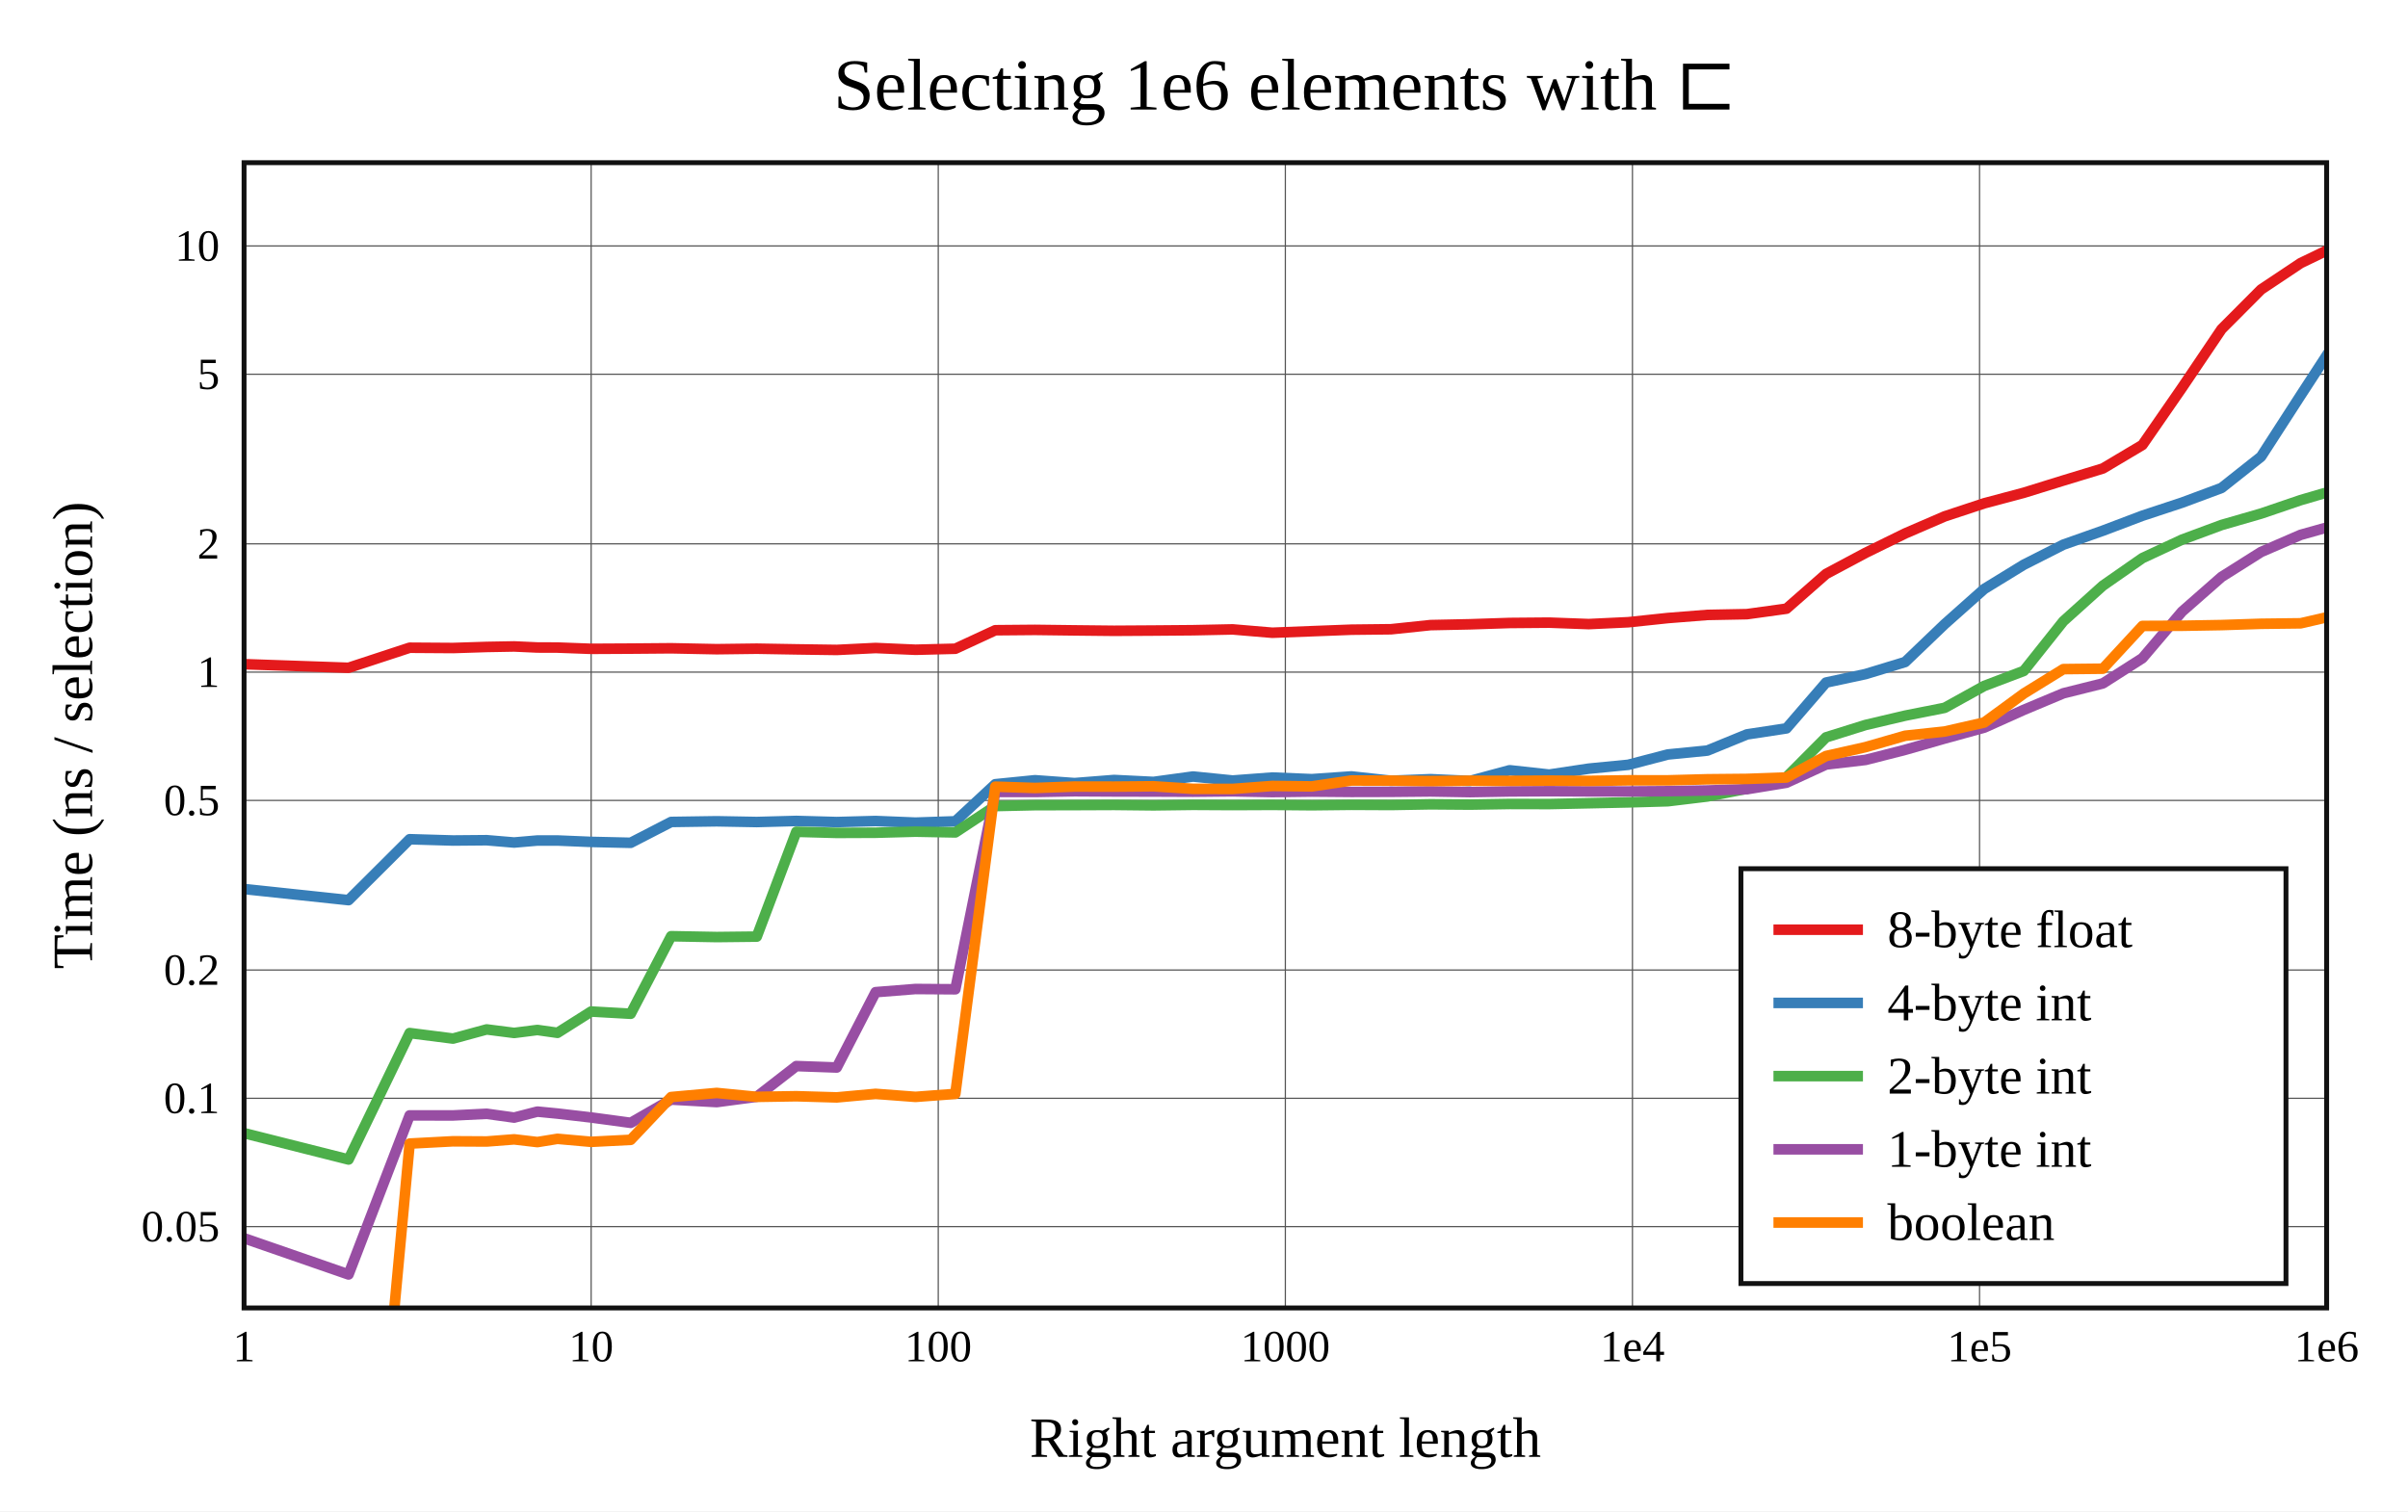
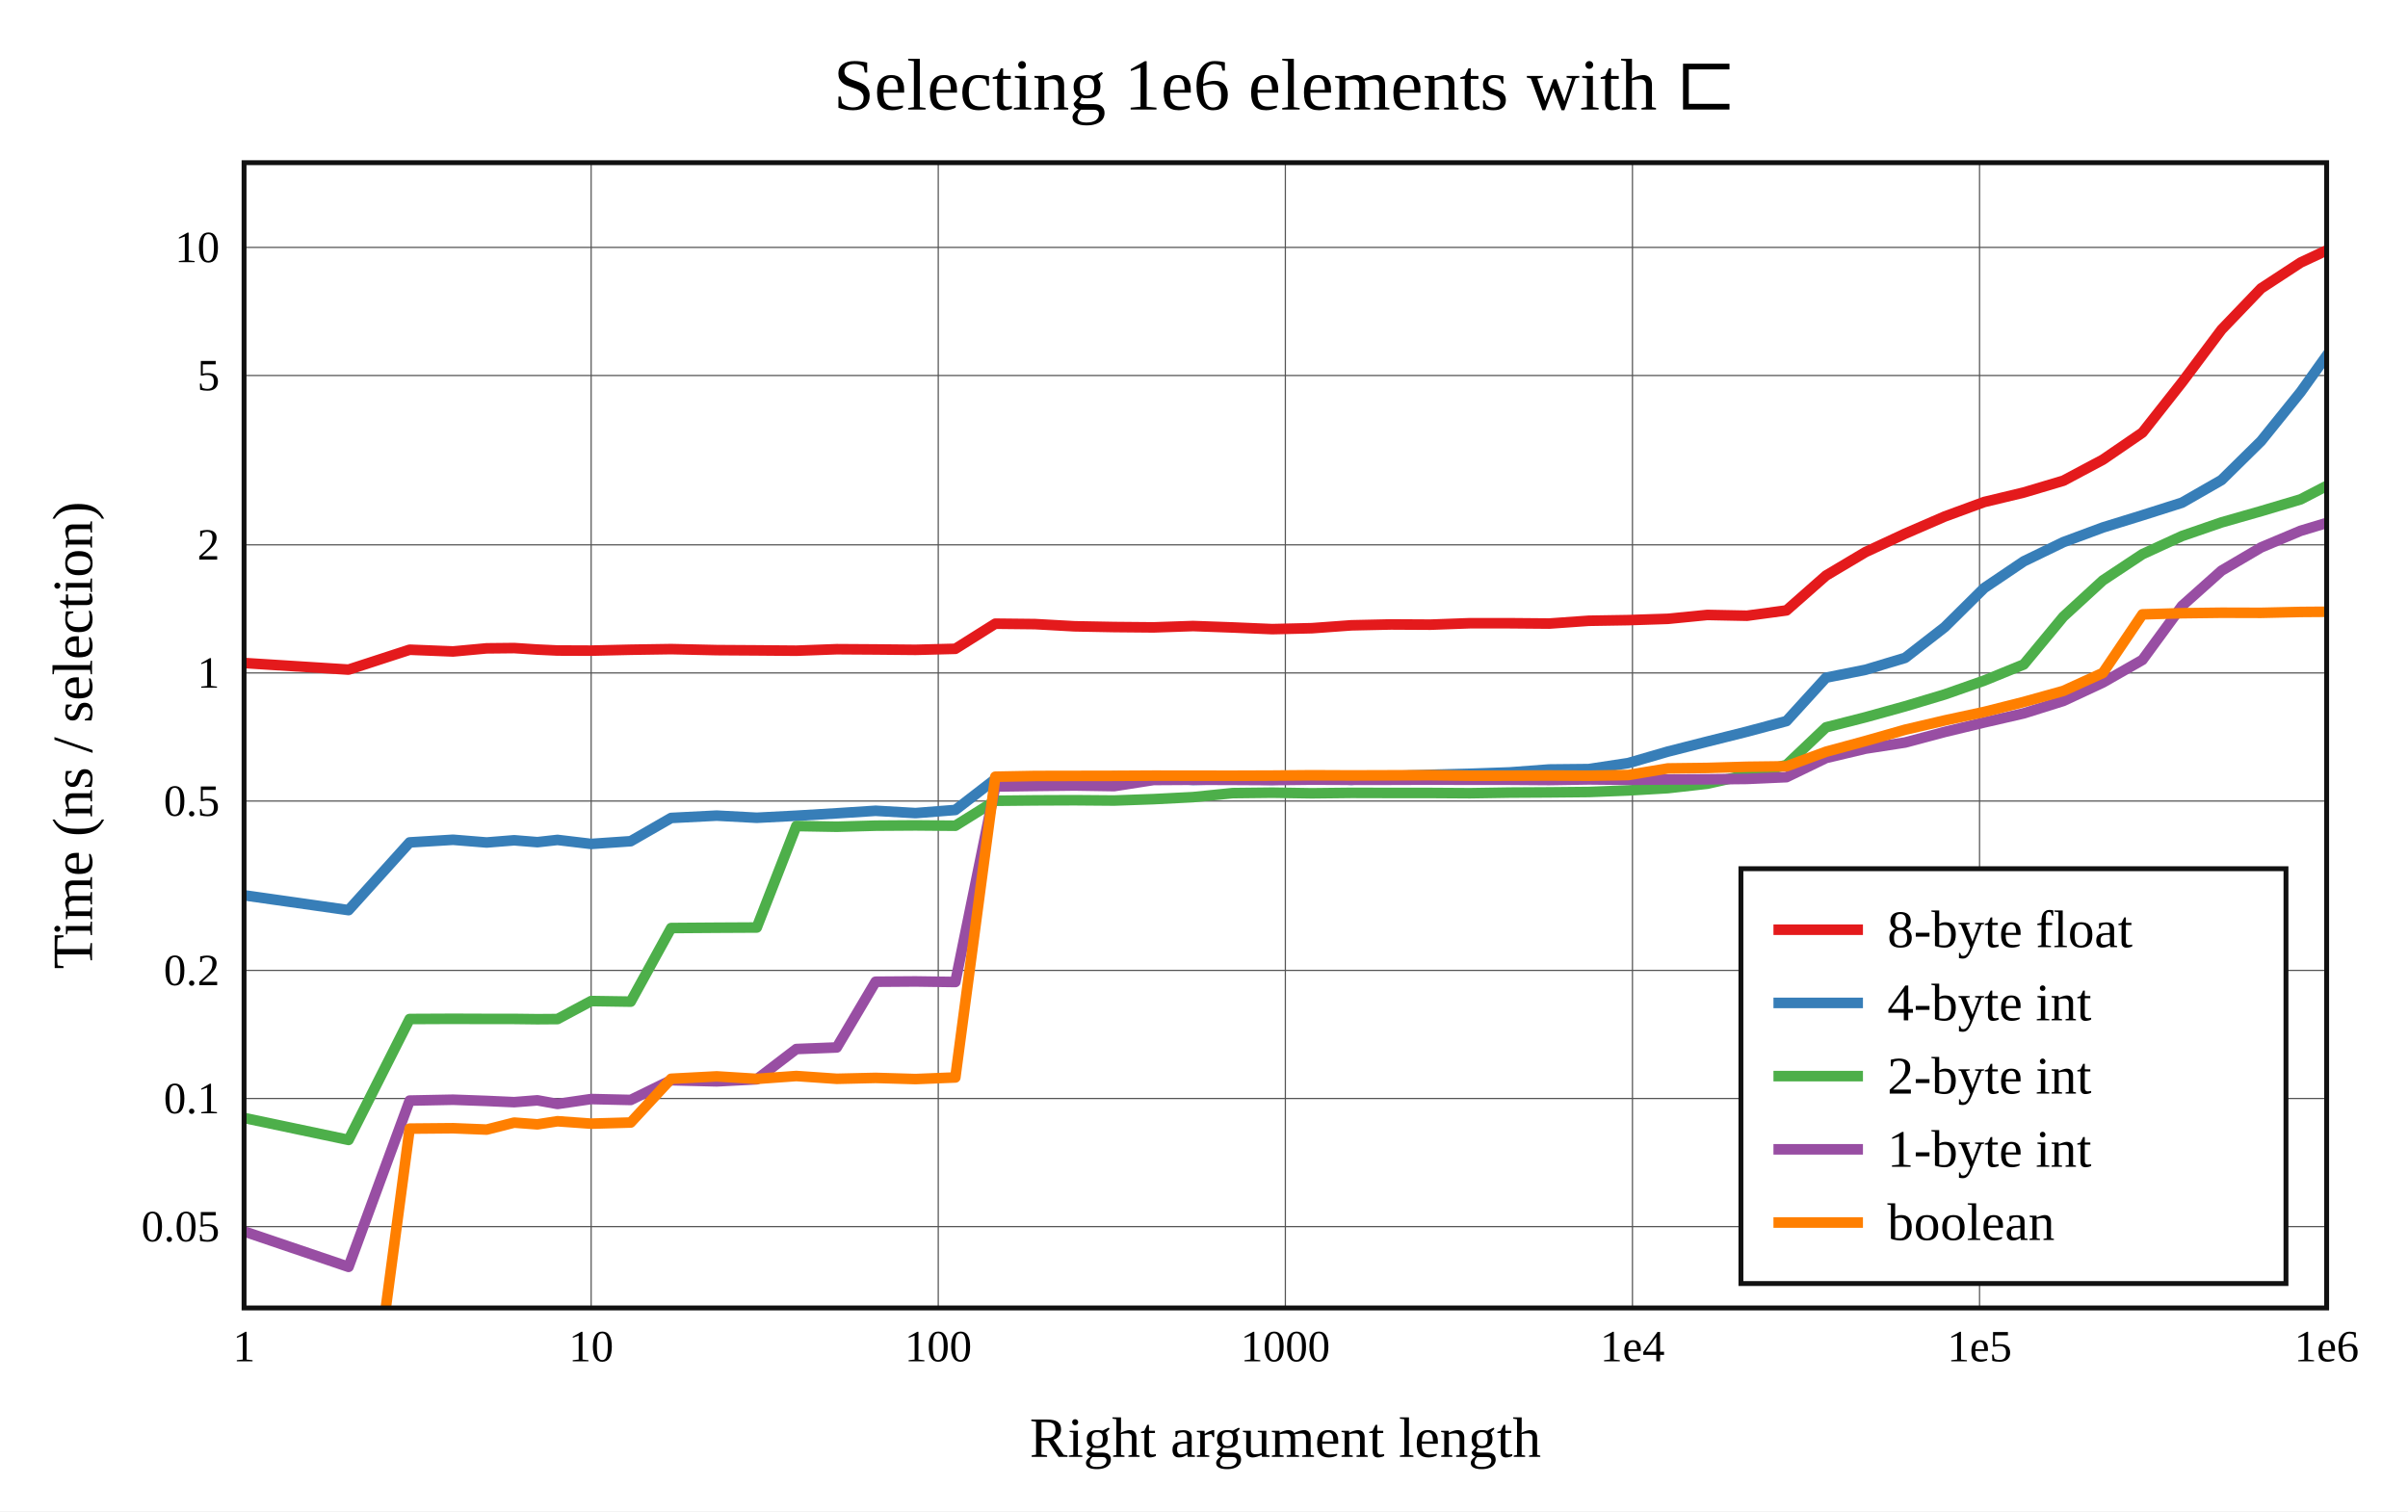
<svg xmlns="http://www.w3.org/2000/svg" viewBox="-60 -40 592 371.6" height="557.4" width="888">
  <g stroke-width="2.6" font-size="14px" text-anchor="middle">
    <defs>
      <clipPath id="clip">
        <rect x="0" y="0" width="512" height="281.6" />
      </clipPath>
    </defs>
    <rect fill="white" x="-60" y="-40" width="592" height="371.6" />
    <text dy="0.33em" font-size="18px" x="256" y="-19">
      Selecting 
      1e6
       elements with ⊏
    </text>
    <text dy="0.33em" x="256" y="313.6">Right argument length</text>
    <text dy="0.33em" transform="rotate(-90)" x="-140.8" y="-42">Time (ns / selection)</text>
    <g stroke-width="0.3" stroke="#555">
      <path d="M85.333 0v281.6" />
      <path d="M170.667 0v281.6" />
      <path d="M256 0v281.6" />
      <path d="M341.333 0v281.6" />
      <path d="M426.667 0v281.6" />
      <path d="M0 261.6h512" />
-       <path d="M0 230.055h512" />
-       <path d="M0 198.51h512" />
-       <path d="M0 156.81h512" />
-       <path d="M0 125.265h512" />
-       <path d="M0 93.721h512" />
-       <path d="M0 52.021h512" />
-       <path d="M0 20.476h512" />
+       <path d="M0 230.101h512" />
+       <path d="M0 198.603h512" />
+       <path d="M0 156.964h512" />
+       <path d="M0 125.466h512" />
+       <path d="M0 93.967h512" />
+       <path d="M0 52.328h512" />
+       <path d="M0 20.83h512" />
    </g>
    <g font-size="11px">
      <text dy="0.33em" x="0" y="291.1">1</text>
      <text dy="0.33em" x="85.333" y="291.1">10</text>
      <text dy="0.33em" x="170.667" y="291.1">100</text>
      <text dy="0.33em" x="256" y="291.1">1000</text>
      <text dy="0.33em" x="341.333" y="291.1">1e4</text>
      <text dy="0.33em" x="426.667" y="291.1">1e5</text>
      <text dy="0.33em" x="512" y="291.1">1e6</text>
      <g text-anchor="end">
        <text dy="0.33em" x="-6" y="261.6">0.05</text>
-         <text dy="0.33em" x="-6" y="230.055">0.1</text>
-         <text dy="0.33em" x="-6" y="198.51">0.2</text>
-         <text dy="0.33em" x="-6" y="156.81">0.5</text>
-         <text dy="0.33em" x="-6" y="125.265">1</text>
-         <text dy="0.33em" x="-6" y="93.721">2</text>
-         <text dy="0.33em" x="-6" y="52.021">5</text>
-         <text dy="0.33em" x="-6" y="20.476">10</text>
+         <text dy="0.33em" x="-6" y="230.101">0.1</text>
+         <text dy="0.33em" x="-6" y="198.603">0.2</text>
+         <text dy="0.33em" x="-6" y="156.964">0.5</text>
+         <text dy="0.33em" x="-6" y="125.466">1</text>
+         <text dy="0.33em" x="-6" y="93.967">2</text>
+         <text dy="0.33em" x="-6" y="52.328">5</text>
+         <text dy="0.33em" x="-6" y="20.83">10</text>
      </g>
    </g>
    <g clip-path="url(#clip)" fill="none" stroke-linecap="round" stroke-linejoin="round">
-       <path stroke="#e41a1c" d="M0 123.31L25.688 124.202L40.714 119.266L51.376 119.338L59.645 119.071L66.402 118.951L72.115 119.21L77.064 119.227L85.333 119.537L95.056 119.485L104.998 119.402L116.201 119.628L126.048 119.501L135.771 119.668L145.713 119.809L155.268 119.334L165.077 119.764L174.867 119.514L184.691 114.964L194.454 114.879L204.177 115L213.888 115.103L223.585 115.043L233.301 114.962L243.045 114.76L252.789 115.58L262.509 115.202L272.242 114.831L281.965 114.722L291.681 113.704L301.407 113.501L311.135 113.18L320.864 113.097L330.583 113.454L340.308 112.995L350.033 111.967L359.757 111.197L369.48 111.009L379.202 109.664L388.926 101.13L398.649 95.94L408.372 91.168L418.096 86.968L427.819 83.756L437.542 81.167L447.265 78.15L456.989 75.19L466.712 69.404L476.435 55.348L486.158 40.945L495.881 31.185L505.605 24.695L515.328 20" />
-       <path stroke="#377eb8" d="M0 178.596L25.688 181.327L40.714 166.353L51.376 166.666L59.645 166.594L66.402 167.161L72.115 166.67L77.064 166.667L85.333 167.011L95.056 167.232L104.998 162.106L116.201 161.94L126.048 162.121L135.771 161.858L145.713 162.133L155.268 161.875L165.077 162.271L174.867 161.946L184.691 152.826L194.454 151.849L204.177 152.552L213.888 151.788L223.585 152.26L233.301 150.934L243.045 151.917L252.789 151.186L262.509 151.584L272.242 150.909L281.965 151.971L291.681 151.587L301.407 152.024L311.135 149.396L320.864 150.461L330.583 149L340.308 148.053L350.033 145.516L359.757 144.553L369.48 140.575L379.202 139.096L388.926 127.829L398.649 125.744L408.372 122.78L418.096 113.463L427.819 104.818L437.542 98.856L447.265 93.927L456.989 90.488L466.712 86.806L476.435 83.596L486.158 79.981L495.881 72.281L505.605 57.22L515.328 42.291" />
-       <path stroke="#4daf4a" d="M0 238.623L25.688 245.101L40.714 214.012L51.376 215.371L59.645 213.119L66.402 213.982L72.115 213.255L77.064 213.955L85.333 208.719L95.056 209.266L104.998 190.201L116.201 190.407L126.048 190.298L135.771 164.521L145.713 164.797L155.268 164.757L165.077 164.491L174.867 164.678L184.691 158.199L194.454 157.978L204.177 157.958L213.888 157.918L223.585 158.022L233.301 157.898L243.045 157.952L252.789 157.908L262.509 157.996L272.242 157.888L281.965 157.935L291.681 157.764L301.407 157.839L311.135 157.683L320.864 157.705L330.583 157.5L340.308 157.289L350.033 157.01L359.757 155.838L369.48 153.937L379.202 151.074L388.926 141.299L398.649 138.259L408.372 135.968L418.096 134.041L427.819 128.659L437.542 124.972L447.265 112.755L456.989 103.999L466.712 97.225L476.435 92.697L486.158 89.092L495.881 86.284L505.605 82.972L515.328 80.125" />
-       <path stroke="#984ea3" d="M0 264.463L25.688 273.368L40.714 234.26L51.376 234.268L59.645 233.862L66.402 234.799L72.115 233.328L77.064 233.809L85.333 234.772L95.056 236.087L104.998 230.369L116.201 230.986L126.048 229.674L135.771 222.13L145.713 222.484L155.268 203.957L165.077 203.18L174.867 203.248L184.691 154.722L194.454 154.731L204.177 154.553L213.888 154.608L223.585 154.628L233.301 154.669L243.045 154.573L252.789 154.755L262.509 154.636L272.242 154.717L281.965 154.693L291.681 154.6L301.407 154.766L311.135 154.6L320.864 154.545L330.583 154.593L340.308 154.602L350.033 154.531L359.757 154.359L369.48 154.049L379.202 152.458L388.926 147.981L398.649 146.851L408.372 144.37L418.096 141.582L427.819 138.911L437.542 134.546L447.265 130.473L456.989 128.037L466.712 121.829L476.435 110.396L486.158 101.858L495.881 95.724L505.605 91.511L515.328 88.778" />
-       <path stroke="#ff7f00" d="M0 325.695L25.688 402.885L40.714 241.187L51.376 240.626L59.645 240.674L66.402 240.149L72.115 240.821L77.064 240.018L85.333 240.755L95.056 240.262L104.998 229.747L116.201 228.74L126.048 229.701L135.771 229.545L145.713 229.834L155.268 228.962L165.077 229.702L174.867 228.97L184.691 153.429L194.454 153.746L204.177 153.399L213.888 153.417L223.585 153.332L233.301 153.961L243.045 153.981L252.789 153.253L262.509 153.362L272.242 151.913L281.965 151.944L291.681 152.044L301.407 151.966L311.135 151.999L320.864 151.938L330.583 152.007L340.308 151.867L350.033 151.873L359.757 151.611L369.48 151.519L379.202 151.173L388.926 145.891L398.649 143.706L408.372 140.906L418.096 139.867L427.819 137.654L437.542 130.533L447.265 124.525L456.989 124.42L466.712 113.91L476.435 113.864L486.158 113.696L495.881 113.378L505.605 113.262L515.328 111.014" />
+       <path stroke="#e41a1c" d="M0 123.024L25.688 124.648L40.714 119.757L51.376 120.182L59.645 119.419L66.402 119.351L72.115 119.722L77.064 119.95L85.333 119.982L95.056 119.757L104.998 119.606L116.201 119.856L126.048 119.918L135.771 119.998L145.713 119.63L155.268 119.69L165.077 119.784L174.867 119.532L184.691 113.353L194.454 113.457L204.177 113.999L213.888 114.179L223.585 114.265L233.301 113.932L243.045 114.283L252.789 114.693L262.509 114.464L272.242 113.755L281.965 113.541L291.681 113.594L301.407 113.239L311.135 113.243L320.864 113.324L330.583 112.636L340.308 112.477L350.033 112.161L359.757 111.205L369.48 111.399L379.202 110.087L388.926 101.522L398.649 95.737L408.372 91.218L418.096 87.004L427.819 83.432L437.542 81.099L447.265 78.2L456.989 73.027L466.712 66.364L476.435 54.026L486.158 41.051L495.881 30.915L505.605 24.552L515.328 20" />
+       <path stroke="#377eb8" d="M0 180.138L25.688 183.788L40.714 167.134L51.376 166.485L59.645 167.155L66.402 166.614L72.115 167.073L77.064 166.524L85.333 167.506L95.056 166.839L104.998 161.121L116.201 160.548L126.048 161.075L135.771 160.572L145.713 159.976L155.268 159.358L165.077 159.927L174.867 159.156L184.691 151.578L194.454 151.447L204.177 151.835L213.888 150.883L223.585 151.077L233.301 151.772L243.045 151.534L252.789 151.748L262.509 151.126L272.242 151.758L281.965 150.82L291.681 150.508L301.407 150.261L311.135 149.924L320.864 149.202L330.583 149.108L340.308 147.633L350.033 144.807L359.757 142.337L369.48 139.902L379.202 137.299L388.926 126.622L398.649 124.685L408.372 121.759L418.096 114.205L427.819 104.581L437.542 98.019L447.265 93.308L456.989 89.699L466.712 86.696L476.435 83.604L486.158 78.031L495.881 68.452L505.605 56.395L515.328 42.789" />
+       <path stroke="#4daf4a" d="M0 234.882L25.688 240.286L40.714 210.555L51.376 210.507L59.645 210.536L66.402 210.536L72.115 210.605L77.064 210.569L85.333 206.142L95.056 206.286L104.998 188.19L116.201 188.11L126.048 188.058L135.771 163.11L145.713 163.283L155.268 163.018L165.077 162.952L174.867 163.037L184.691 156.898L194.454 156.803L204.177 156.762L213.888 156.839L223.585 156.496L233.301 156.003L243.045 155.012L252.789 154.907L262.509 155.055L272.242 154.949L281.965 154.973L291.681 154.975L301.407 155.034L311.135 154.886L320.864 154.832L330.583 154.742L340.308 154.356L350.033 153.791L359.757 152.698L369.48 150.518L379.202 148.085L388.926 138.838L398.649 136.358L408.372 133.669L418.096 130.754L427.819 127.342L437.542 123.375L447.265 111.634L456.989 102.708L466.712 96.266L476.435 91.803L486.158 88.451L495.881 85.674L505.605 82.784L515.328 77.759" />
+       <path stroke="#984ea3" d="M0 262.783L25.688 271.502L40.714 230.614L51.376 230.4L59.645 230.7L66.402 231.004L72.115 230.552L77.064 231.442L85.333 230.238L95.056 230.458L104.998 225.606L116.201 225.889L126.048 225.38L135.771 217.94L145.713 217.552L155.268 201.392L165.077 201.322L174.867 201.459L184.691 153.391L194.454 153.256L204.177 153.14L213.888 153.293L223.585 151.79L233.301 151.732L243.045 151.757L252.789 151.811L262.509 151.701L272.242 151.744L281.965 151.732L291.681 151.701L301.407 151.727L311.135 151.73L320.864 151.799L330.583 151.646L340.308 151.739L350.033 151.67L359.757 151.623L369.48 151.524L379.202 151.09L388.926 146.377L398.649 144.076L408.372 142.57L418.096 139.979L427.819 137.638L437.542 135.401L447.265 132.348L456.989 127.818L466.712 122.258L476.435 108.986L486.158 100.315L495.881 94.6L505.605 90.512L515.328 87.579" />
+       <path stroke="#ff7f00" d="M0 307.977L25.688 350.491L40.714 237.508L51.376 237.414L59.645 237.746L66.402 236.033L72.115 236.458L77.064 235.696L85.333 236.287L95.056 236.009L104.998 225.252L116.201 224.665L126.048 225.275L135.771 224.576L145.713 225.259L155.268 225.038L165.077 225.324L174.867 224.93L184.691 150.981L194.454 150.8L204.177 150.781L213.888 150.768L223.585 150.714L233.301 150.726L243.045 150.736L252.789 150.702L262.509 150.623L272.242 150.665L281.965 150.634L291.681 150.604L301.407 150.723L311.135 150.721L320.864 150.68L330.583 150.731L340.308 150.567L350.033 148.943L359.757 148.823L369.48 148.541L379.202 148.423L388.926 144.836L398.649 142.195L408.372 139.423L418.096 137.141L427.819 135.05L437.542 132.595L447.265 129.887L456.989 125.46L466.712 111.062L476.435 110.781L486.158 110.661L495.881 110.689L505.605 110.47L515.328 110.397" />
    </g>
    <rect stroke-width="1.2" stroke="#111" fill="none" x="0" y="0" width="512" height="281.6" />
    <g transform="translate(368,173.6)" text-anchor="start" font-size="13px">
      <rect stroke-width="1.2" stroke="#111" fill="white" x="0" y="0" width="134" height="102" />
      <path stroke="#e41a1c" d="M8 15h22" />
      <path stroke="#377eb8" d="M8 33h22" />
      <path stroke="#4daf4a" d="M8 51h22" />
      <path stroke="#984ea3" d="M8 69h22" />
      <path stroke="#ff7f00" d="M8 87h22" />
      <text dy="0.33em" x="36" y="15">8-byte float</text>
      <text dy="0.33em" x="36" y="33">4-byte int</text>
      <text dy="0.33em" x="36" y="51">2-byte int</text>
      <text dy="0.33em" x="36" y="69">1-byte int</text>
      <text dy="0.33em" x="36" y="87">boolean</text>
    </g>
  </g>
</svg>
